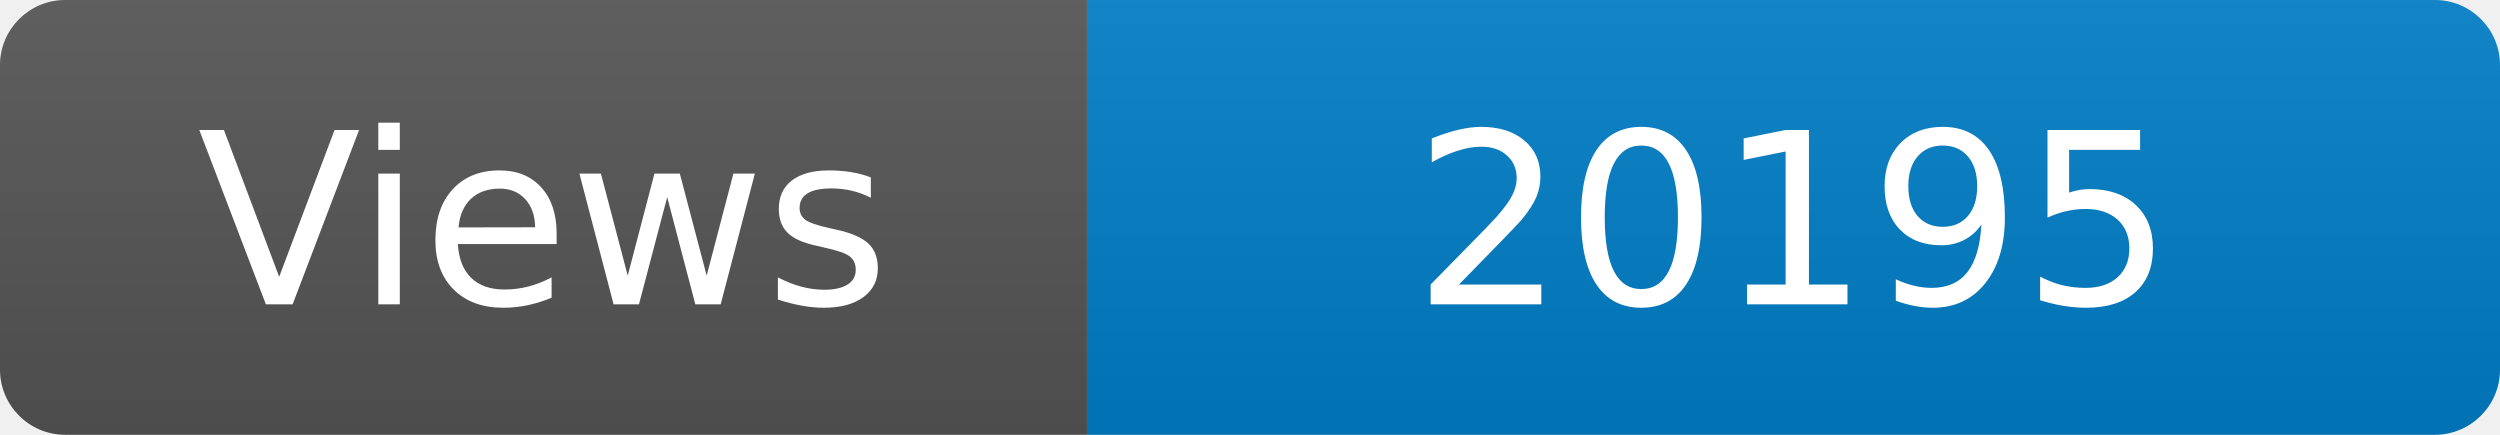
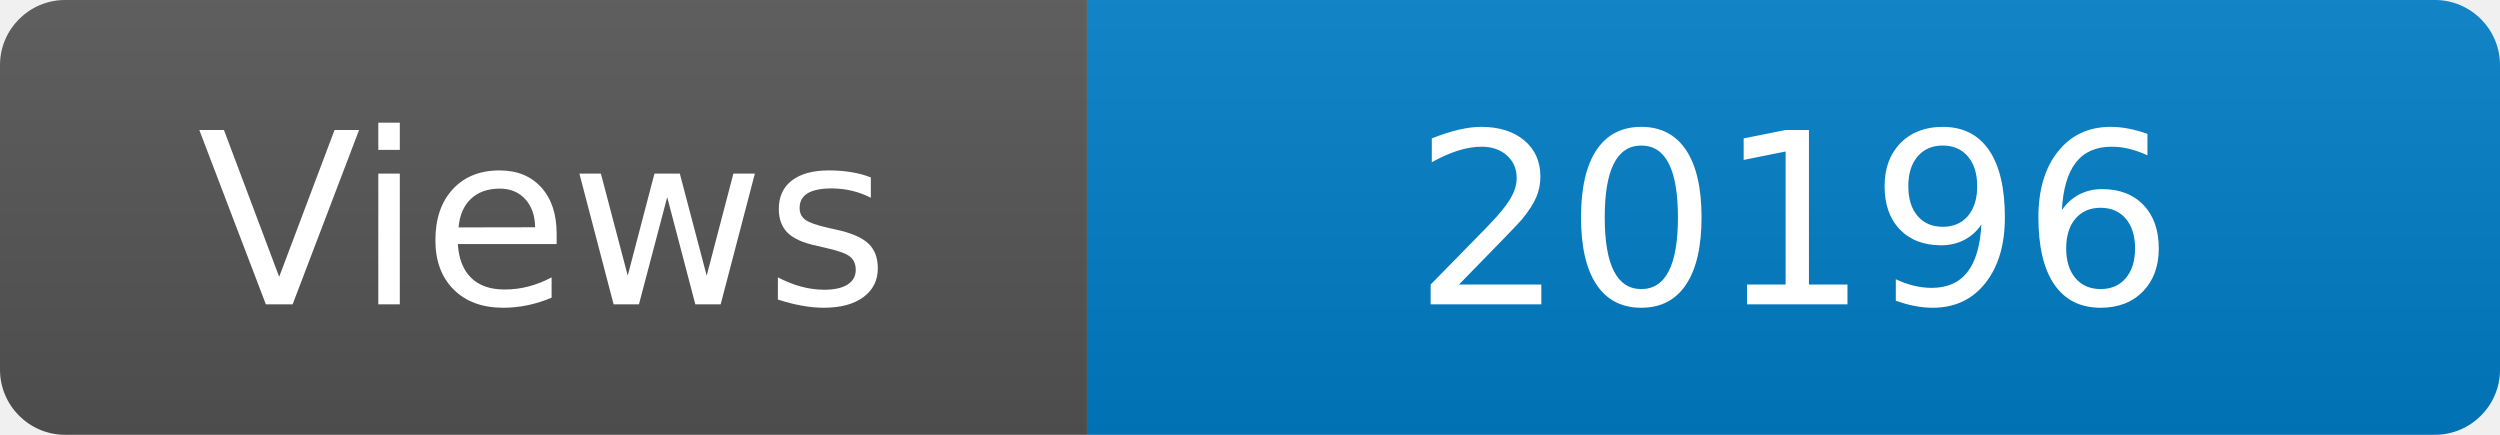
<svg xmlns="http://www.w3.org/2000/svg" width="115" height="20" role="img" aria-label="Maintained?: yes">
  <linearGradient id="s" x2="0" y2="100%">
    <stop offset="0" stop-color="#bbb" stop-opacity=".1" />
    <stop offset="1" stop-opacity=".1" />
  </linearGradient>
  <clipPath id="r">
    <rect width="115" height="20" rx="3" fill="#fff" />
  </clipPath>
  <g clip-path="url(#r)">
    <rect width="50" height="20" fill="#555" />
    <rect x="50" width="160" height="20" fill="#007ec6" />
    <rect width="115" height="20" fill="url(#s)" />
  </g>
  <g fill="#fff" text-anchor="middle" font-family="Verdana,Geneva,DejaVu Sans,sans-serif" font-size="110">
    <text x="250" y="140" transform="scale(.1)" fill="#fff">Views</text>
-     <text x="825" y="140" transform="scale(.1)" fill="#fff">20195</text>
+     <text x="825" y="140" transform="scale(.1)" fill="#fff">20196</text>
  </g>
</svg>
